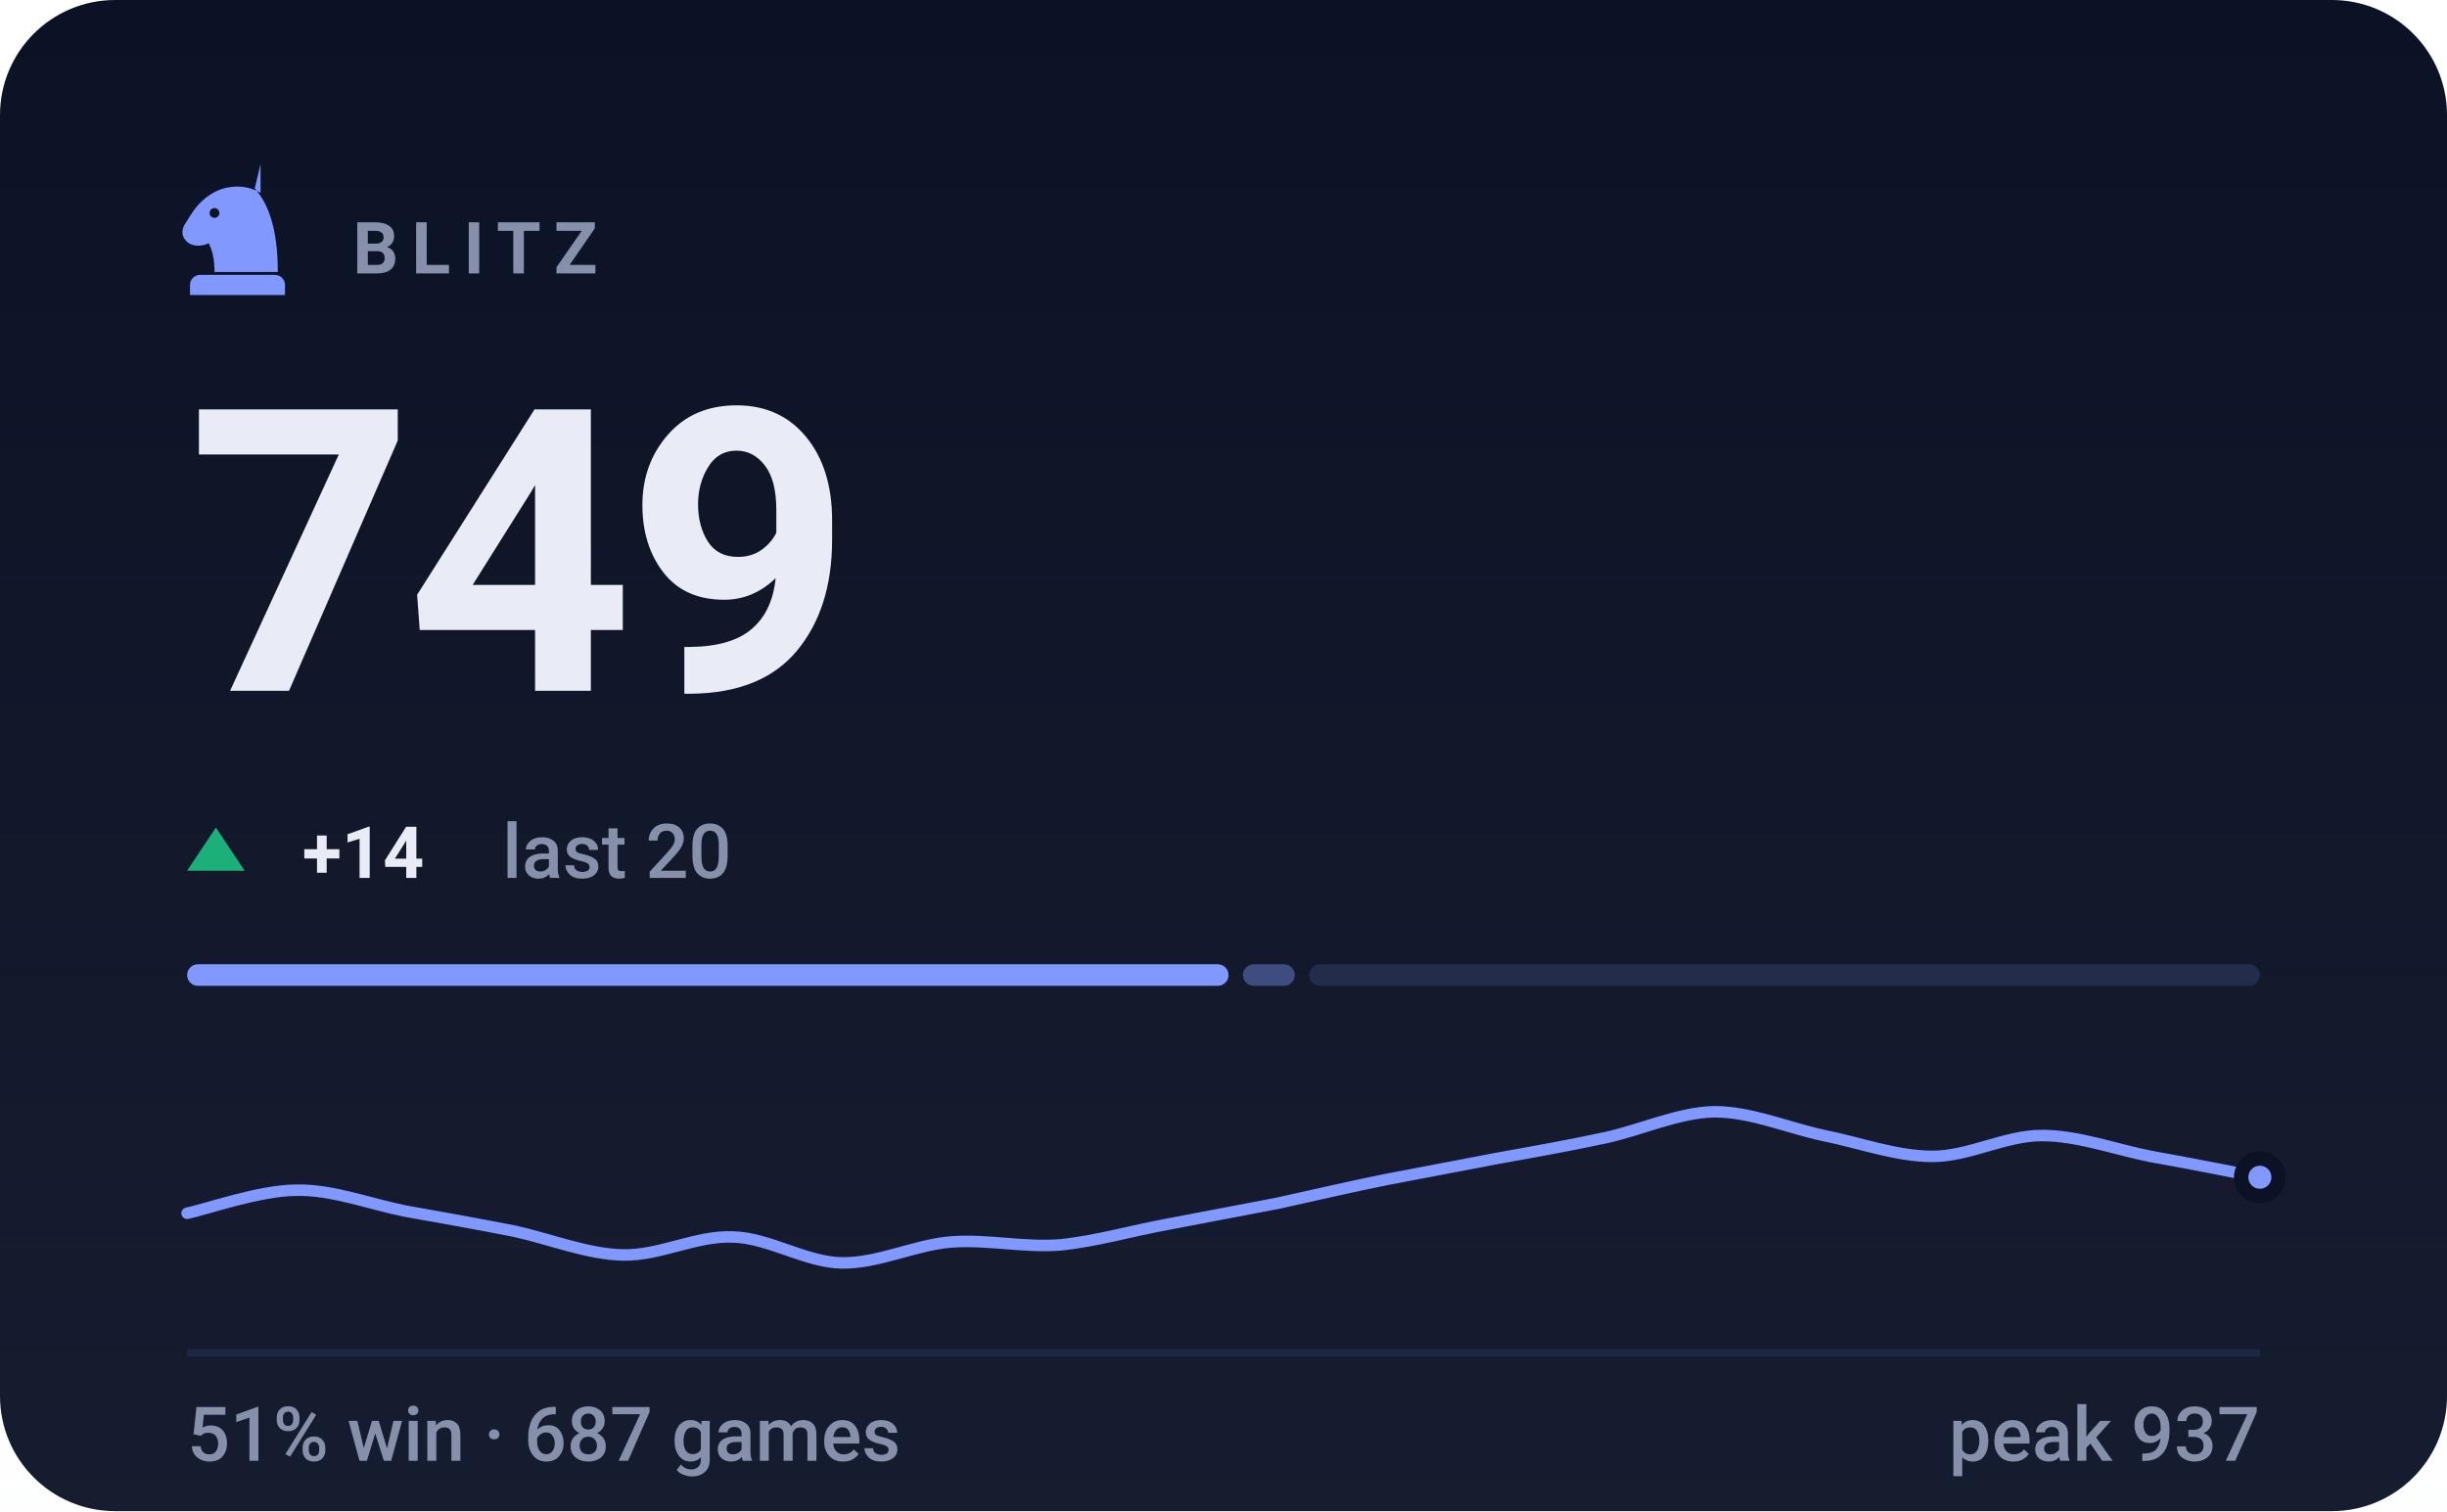
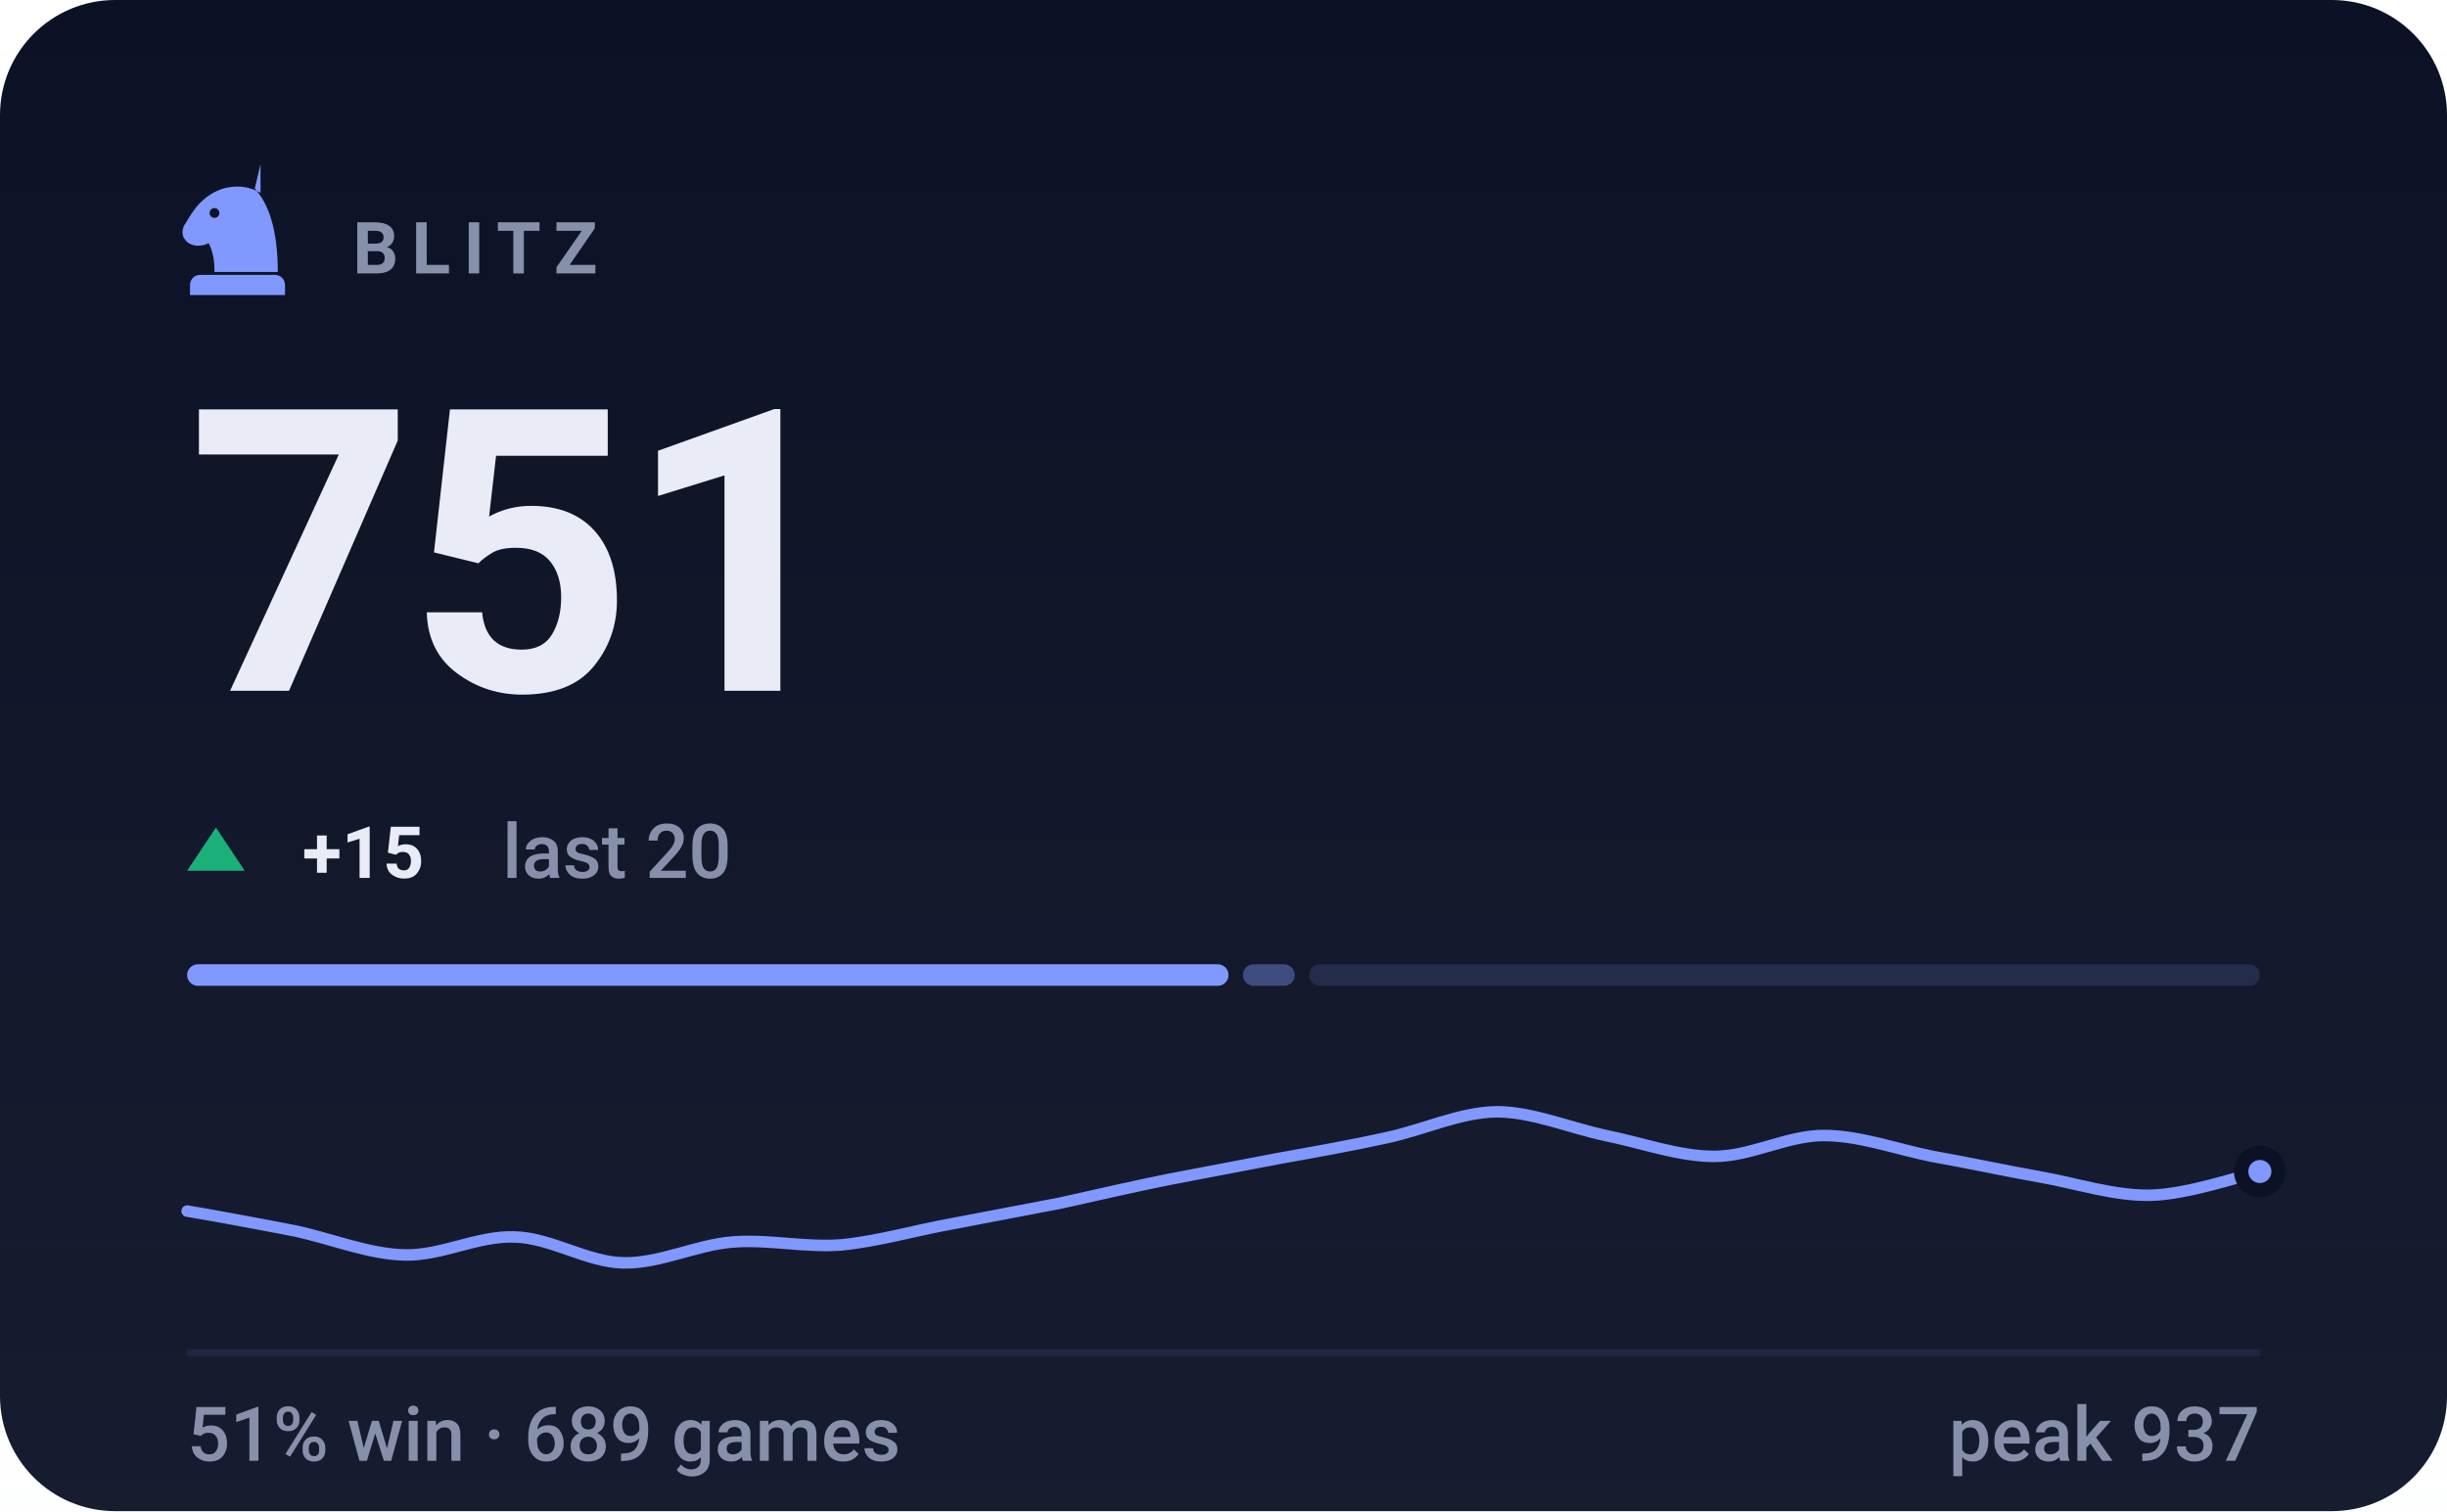
- <svg xmlns="http://www.w3.org/2000/svg" viewBox="0 0 340 210" width="340" height="210" role="img" aria-label="BLITZ rating 749, 51% win rate over 687 games">
+ <svg xmlns="http://www.w3.org/2000/svg" viewBox="0 0 340 210" width="340" height="210" role="img" aria-label="BLITZ rating 751, 51% win rate over 689 games">
  <style>svg{font-family:-apple-system,BlinkMacSystemFont,'Segoe UI',Roboto,'Helvetica Neue',Arial,sans-serif}text{fill:#e9ecf7;white-space:pre}.bg{fill:#0c1225}.acc{fill:#8098ff}.win{fill:#1baf7a}.draw{fill:#8b8f96}.loss{fill:#d03b3b}.lbl{font-size:10px;font-weight:600;letter-spacing:.18em;fill:#8790ab}.cap{font-size:10.5px;font-weight:500;fill:#8790ab}.num{font-family:-apple-system,BlinkMacSystemFont,'Segoe UI',Roboto,'Helvetica Neue',Arial,sans-serif;font-weight:700;letter-spacing:-.02em}.tick{font-size:9px;font-weight:500;fill:#8790ab;opacity:.75}.dl{font-size:10px;font-weight:600}.rule{stroke:#1e2643;stroke-width:1;fill:none}.grid{stroke:#1e2643;stroke-width:1;fill:none;opacity:.7}.ln{fill:none;stroke:#8098ff;stroke-width:2;stroke-linecap:round;stroke-linejoin:round}.ring{stroke:#0c1225;stroke-width:2}.hollow{fill:none;stroke-width:1.5}.sq{fill:#e9ecf7;opacity:.035}</style>
  <rect class="bg" width="340" height="210" rx="16" />
  <defs>
    <linearGradient id="gp" x1="0" y1="0" x2="0" y2="1">
      <stop offset="0" stop-color="#e9ecf7" stop-opacity="0" />
      <stop offset="1" stop-color="#e9ecf7" stop-opacity=".05" />
    </linearGradient>
  </defs>
  <rect width="340" height="210" fill="url(#gp)" />
  <g class="acc" transform="translate(23.0,21.8) scale(0.2)">
    <path fill-rule="evenodd" d="M66 5l-4 17c9 10 16 27 16 58H34c0-8-1-14-4-20-6 3-13 2-16-2-3-3-3-8 0-12 3-5 6-10 10-14 6-6 13-10 21-11 7-1 14 0 21 4zM37.4 39a3.4 3.4 0 1 0-6.8 0 3.4 3.4 0 1 0 6.8 0zM24 82h52c3.9 0 7 3.1 7 7v7H17v-7c0-3.9 3.1-7 7-7z" />
  </g>
  <text class="lbl" x="49" y="38">BLITZ</text>
-   <text class="num" x="26" y="96" style="font-size:55px">749</text>
+   <text class="num" x="26" y="96" style="font-size:55px">751</text>
  <path fill="#1baf7a" d="M30 115L34 121H26Z" />
-   <text class="dl" x="42" y="122" fill="#1baf7a">+14</text>
+   <text class="dl" x="42" y="122" fill="#1baf7a">+15</text>
  <text class="cap" x="69.8" y="122">last 20</text>
  <rect x="26.0" y="134" width="144.7" height="3" rx="1.5" fill="#8098ff" opacity="1" />
  <rect x="172.7" y="134" width="7.2" height="3" rx="1.5" fill="#8098ff" opacity="0.4" />
  <rect x="181.9" y="134" width="132.1" height="3" rx="1.5" fill="#8098ff" opacity="0.15" />
-   <path class="ln" style="stroke-width:1.6" d="M26.0 168.6C28.5 168.1 36.1 165.4 41.2 165.4C46.2 165.3 51.3 167.3 56.3 168.3C61.4 169.2 66.4 170.1 71.5 171.1C76.5 172.2 81.6 174.3 86.6 174.4C91.7 174.5 96.7 171.7 101.8 171.9C106.8 172.0 111.9 175.4 116.9 175.5C122.0 175.6 127.1 173.0 132.1 172.6C137.2 172.2 142.2 173.4 147.3 173.0C152.3 172.5 157.4 171.0 162.4 170.1C167.5 169.1 172.5 168.2 177.6 167.2C182.6 166.1 187.7 164.9 192.7 163.9C197.8 162.9 202.8 162.0 207.9 161.0C212.9 160.1 218.0 159.2 223.1 158.1C228.1 157.0 233.2 154.6 238.2 154.5C243.3 154.5 248.3 156.7 253.4 157.8C258.4 158.8 263.5 160.7 268.5 160.7C273.6 160.7 278.6 157.8 283.7 157.8C288.7 157.8 293.8 159.7 298.8 160.7C303.9 161.6 311.5 163.1 314.0 163.6" />
-   <circle class="acc ring" cx="314.0" cy="163.6" r="2.6" />
+   <path class="ln" style="stroke-width:1.6" d="M26.0 168.3C28.5 168.7 36.1 170.1 41.2 171.1C46.2 172.2 51.3 174.3 56.3 174.4C61.4 174.5 66.4 171.7 71.5 171.9C76.5 172.0 81.6 175.4 86.6 175.5C91.7 175.6 96.7 173.0 101.8 172.6C106.8 172.2 111.9 173.4 116.9 173.0C122.0 172.5 127.1 171.0 132.1 170.1C137.2 169.1 142.2 168.2 147.3 167.2C152.3 166.1 157.4 164.9 162.4 163.9C167.5 162.9 172.5 162.0 177.6 161.0C182.6 160.1 187.7 159.2 192.7 158.1C197.8 157.0 202.8 154.6 207.9 154.5C212.9 154.5 218.0 156.7 223.1 157.8C228.1 158.8 233.2 160.7 238.2 160.7C243.3 160.7 248.3 157.8 253.4 157.8C258.4 157.8 263.5 159.7 268.5 160.7C273.6 161.6 278.6 162.7 283.7 163.6C288.7 164.5 293.8 166.2 298.8 166.1C303.9 166.0 311.5 163.4 314.0 162.8" />
+   <circle class="acc ring" cx="314.0" cy="162.8" r="2.6" />
  <line class="rule" x1="26" y1="188" x2="314" y2="188" />
-   <text class="cap" x="26" y="203">51% win · 687 games</text>
+   <text class="cap" x="26" y="203">51% win · 689 games</text>
  <text class="cap" x="314" y="203" text-anchor="end">peak 937</text>
</svg>
